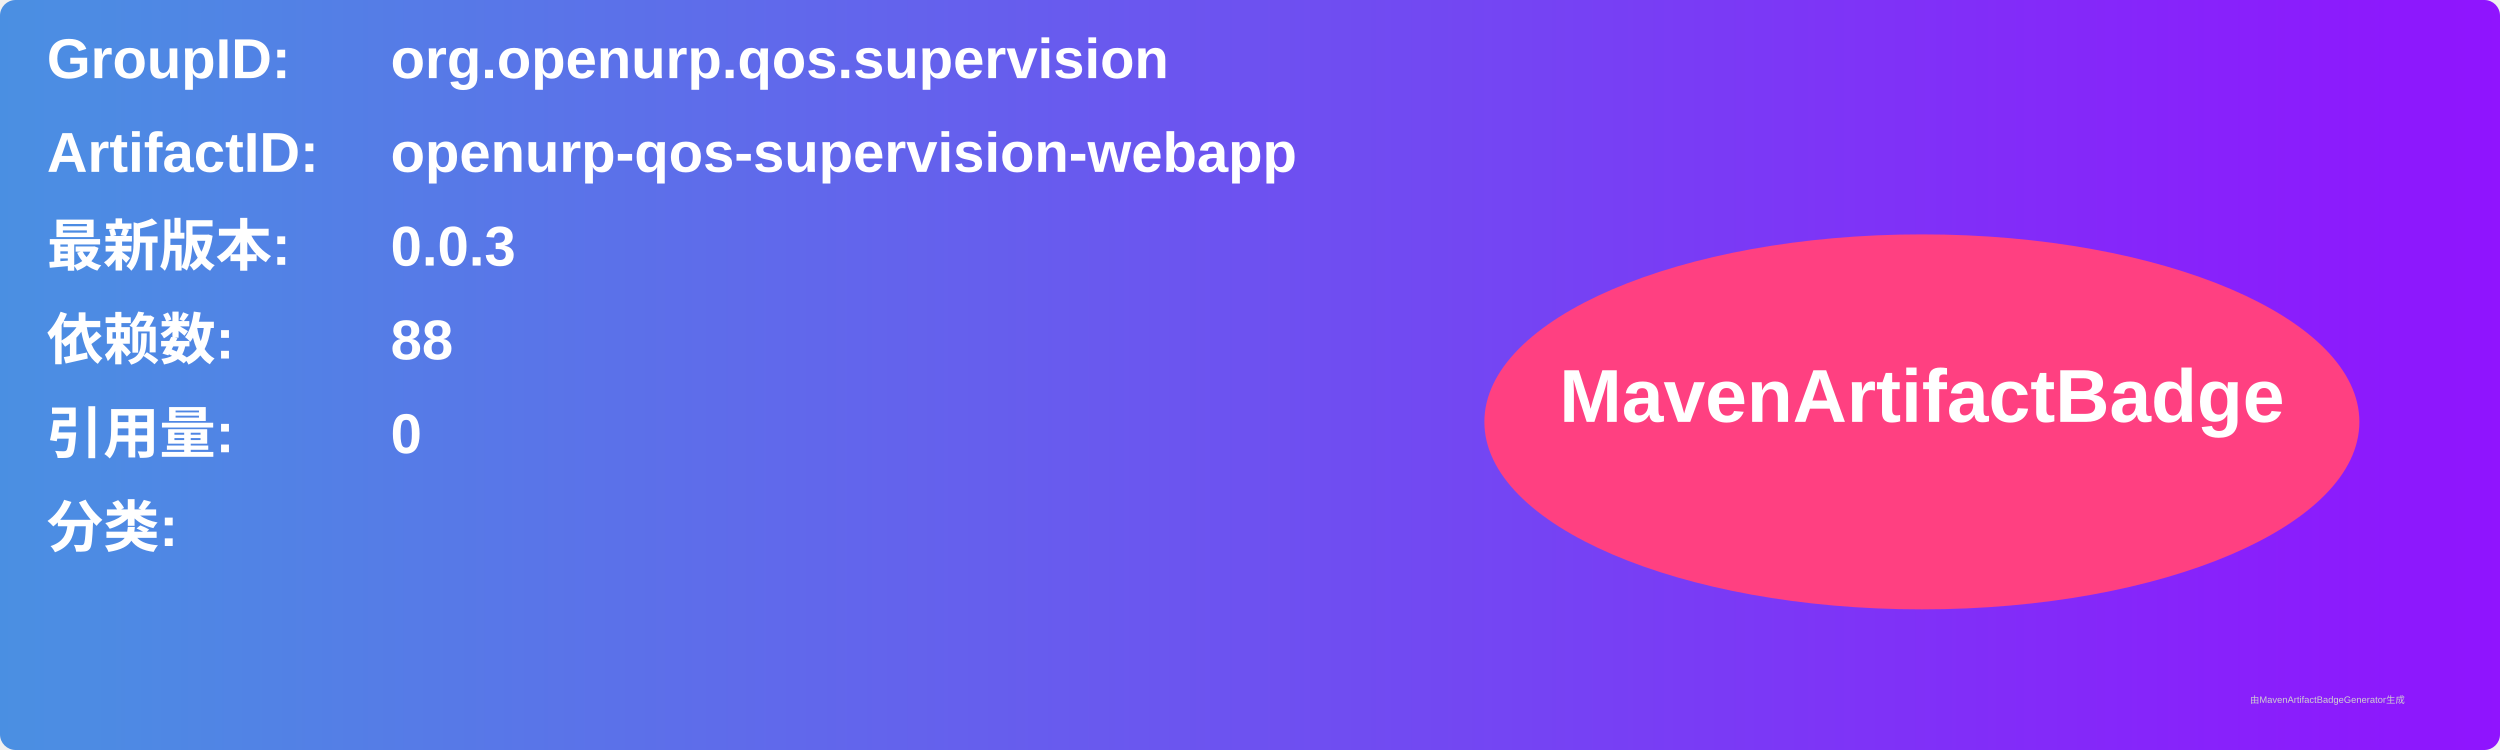
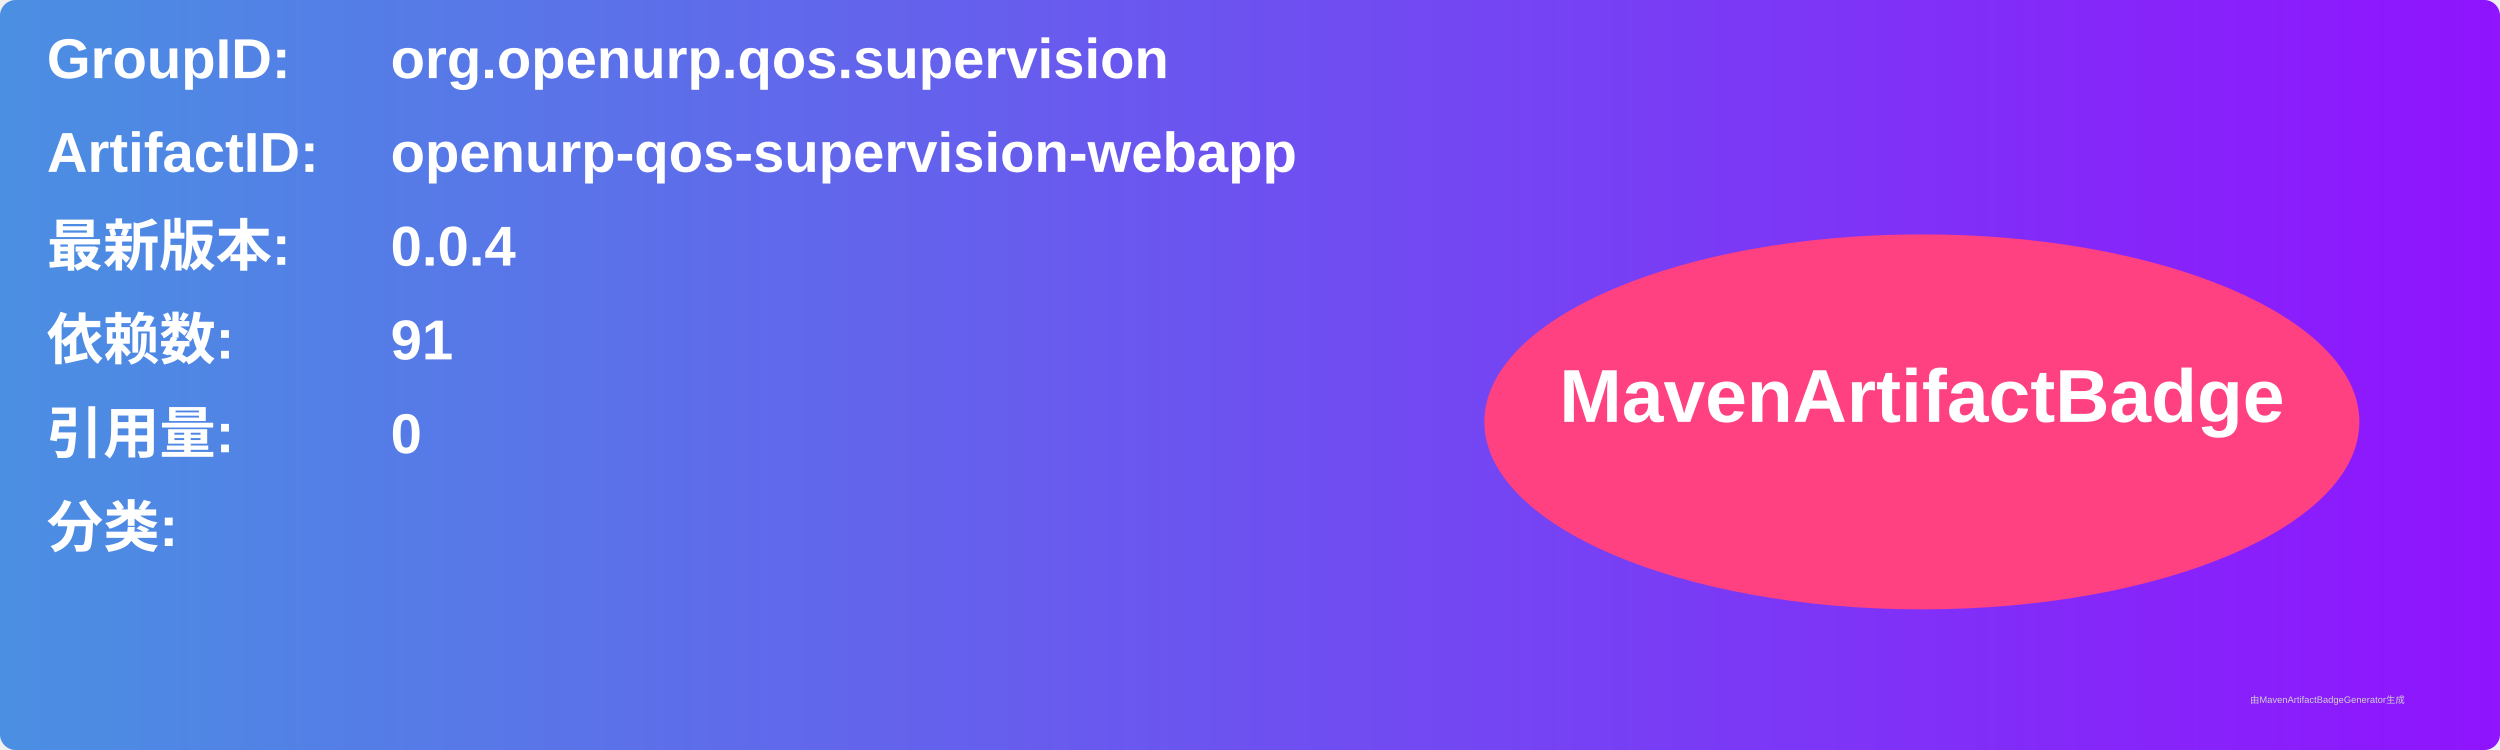
<svg xmlns="http://www.w3.org/2000/svg" width="800" height="240" viewBox="0 0 800 240">
  <linearGradient id="grad" x1="0%" y1="0%" x2="100%" y2="0%">
    <stop offset="0%" stop-color="#4a90e2" />
    <stop offset="100%" stop-color="#9013fe" />
  </linearGradient>
  <rect width="100%" height="100%" rx="5" ry="5" fill="url(#grad)" />
  <g transform="translate(15, 15)">
    <text x="0" y="10" font-family="Arial" font-size="18" fill="white" font-weight="bold" width="260">GroupID:</text>
    <text x="110" y="10" font-family="Arial" font-size="18" fill="white" font-weight="bold" width="460">org.openurp.qos.supervision</text>
    <text x="0" y="40" font-family="Arial" font-size="18" fill="white" font-weight="bold" width="260">ArtifactID:</text>
    <text x="110" y="40" font-family="Arial" font-size="18" fill="white" font-weight="bold" width="460">openurp-qos-supervision-webapp</text>
    <text x="0" y="70" font-family="Arial" font-size="18" fill="white" font-weight="bold">最新版本:</text>
    <text x="110" y="70" font-family="Arial" font-size="18" fill="white" font-weight="bold">
-       <tspan font-weight="bold">0.0.3</tspan>
+       <tspan font-weight="bold">0.0.4</tspan>
    </text>
    <text x="0" y="100" font-family="Arial" font-size="18" fill="white" font-weight="bold">依赖数: </text>
    <text x="110" y="100" font-family="Arial" font-size="18" fill="white">
-       <tspan font-weight="bold">88</tspan>
+       <tspan font-weight="bold">91</tspan>
    </text>
    <text x="0" y="130" font-family="Arial" font-size="18" fill="white" font-weight="bold">引用量: </text>
    <text x="110" y="130" font-family="Arial" font-size="18" fill="white">
      <tspan font-weight="bold">0</tspan>
    </text>
    <text x="0" y="160" font-family="Arial" font-size="18" fill="white" font-weight="bold">分类:</text>
    <text x="10" y="190" font-family="Arial" font-size="10" fill="white">
      <tspan font-weight="bold" />
    </text>
    <ellipse cx="600" cy="120" rx="140" ry="60" fill="#ff4081" />
    <text x="600" y="120" text-anchor="middle" font-family="Arial" font-size="24" fill="white" font-weight="bold">MavenArtifactBadge</text>
  </g>
  <text x="720" y="225" font-family="Arial" font-size="3" fill="#d0d0d0">由MavenArtifactBadgeGenerator生成</text>
</svg>
